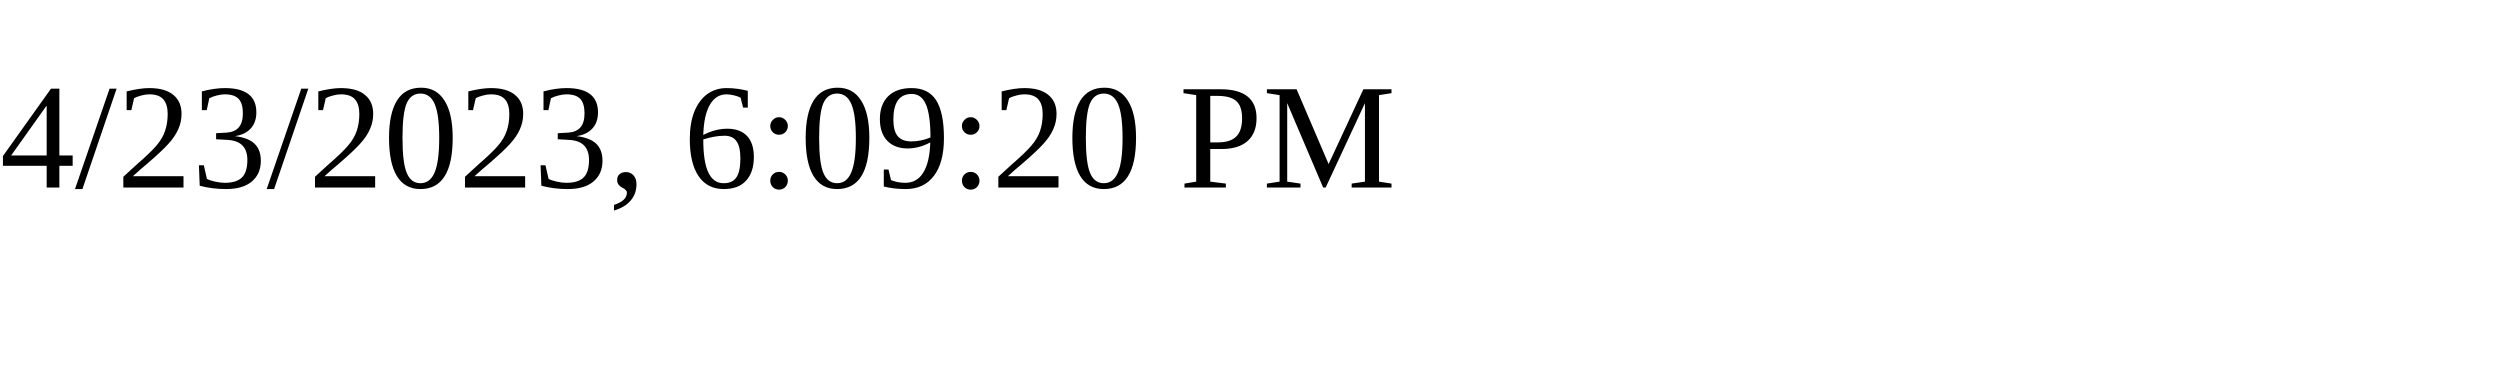
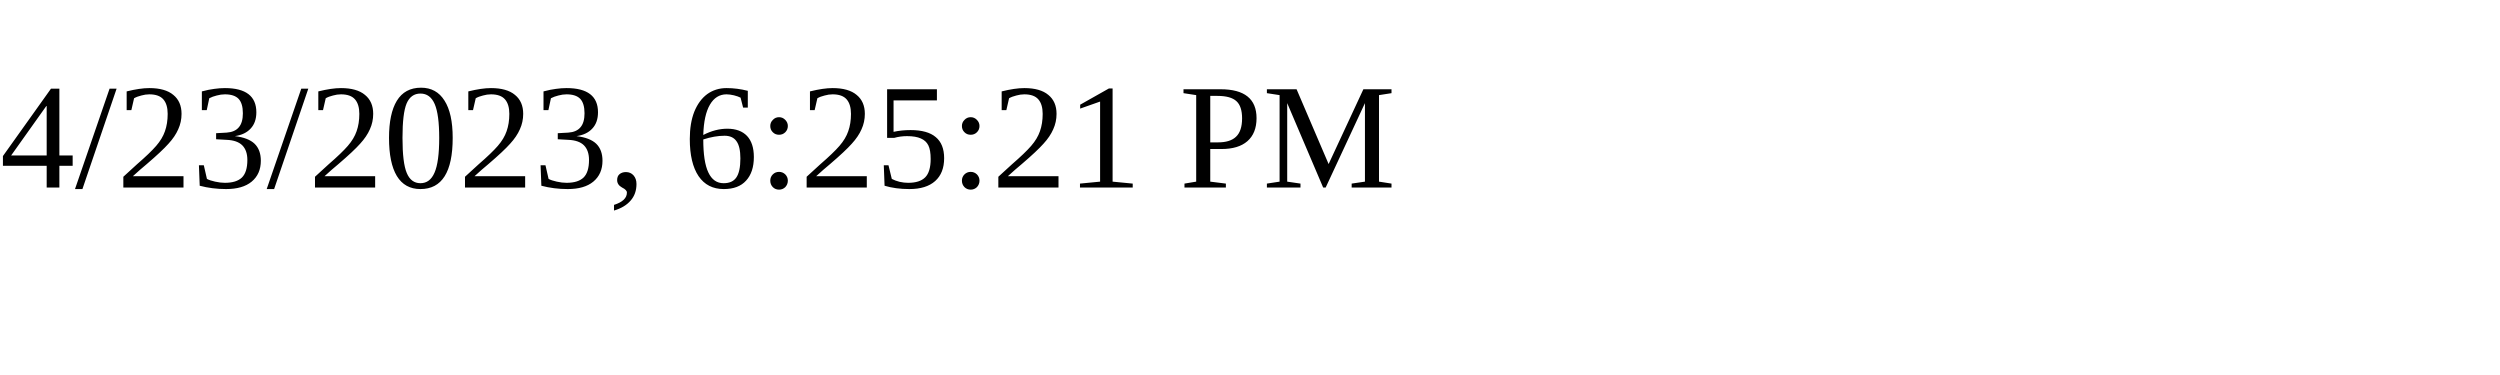
<svg xmlns="http://www.w3.org/2000/svg" height="30" width="200">
-   <text x="0" y="15">4/23/2023, 6:09:20 PM</text>
+   <text x="0" y="15">4/23/2023, 6:25:21 PM</text>
</svg>
